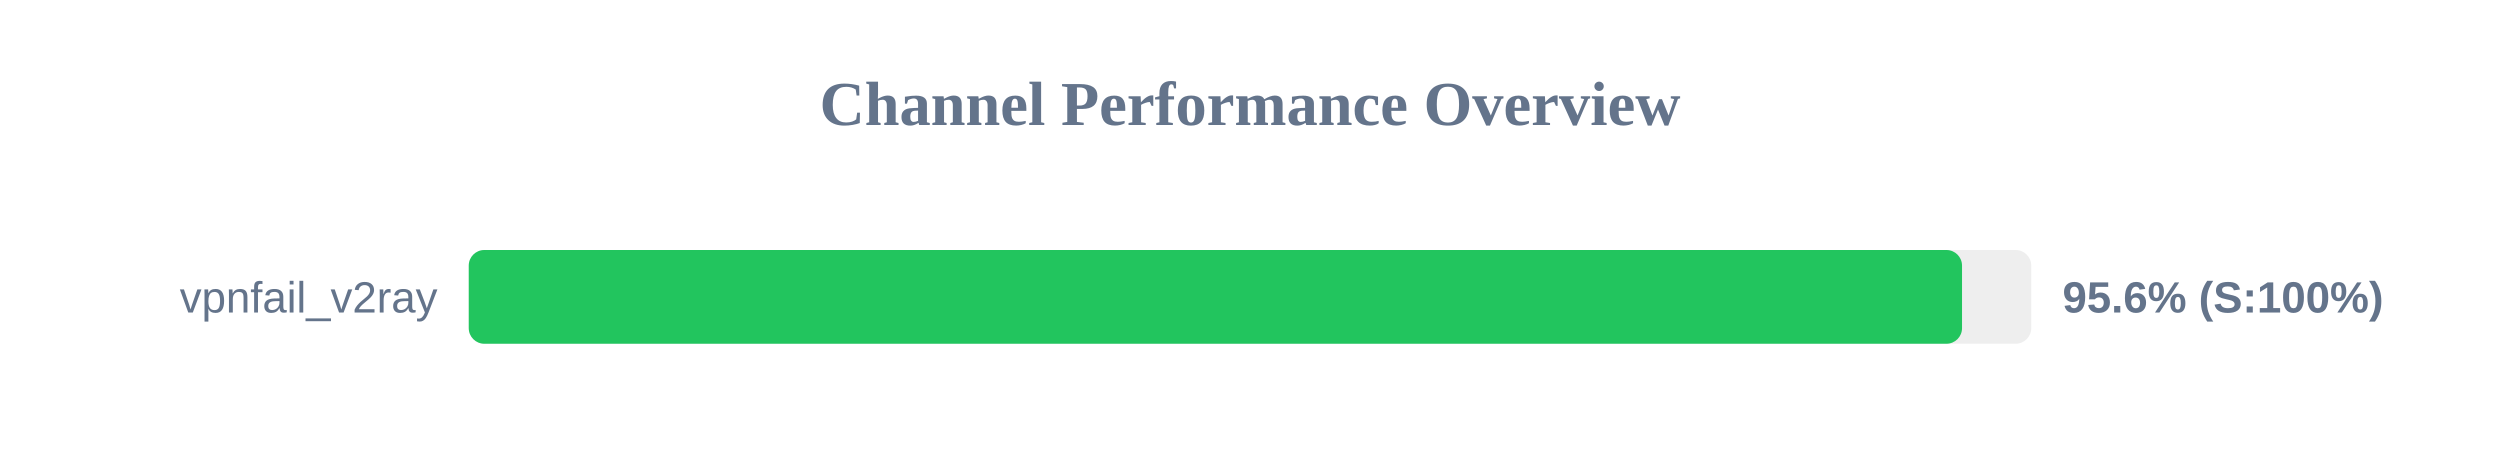
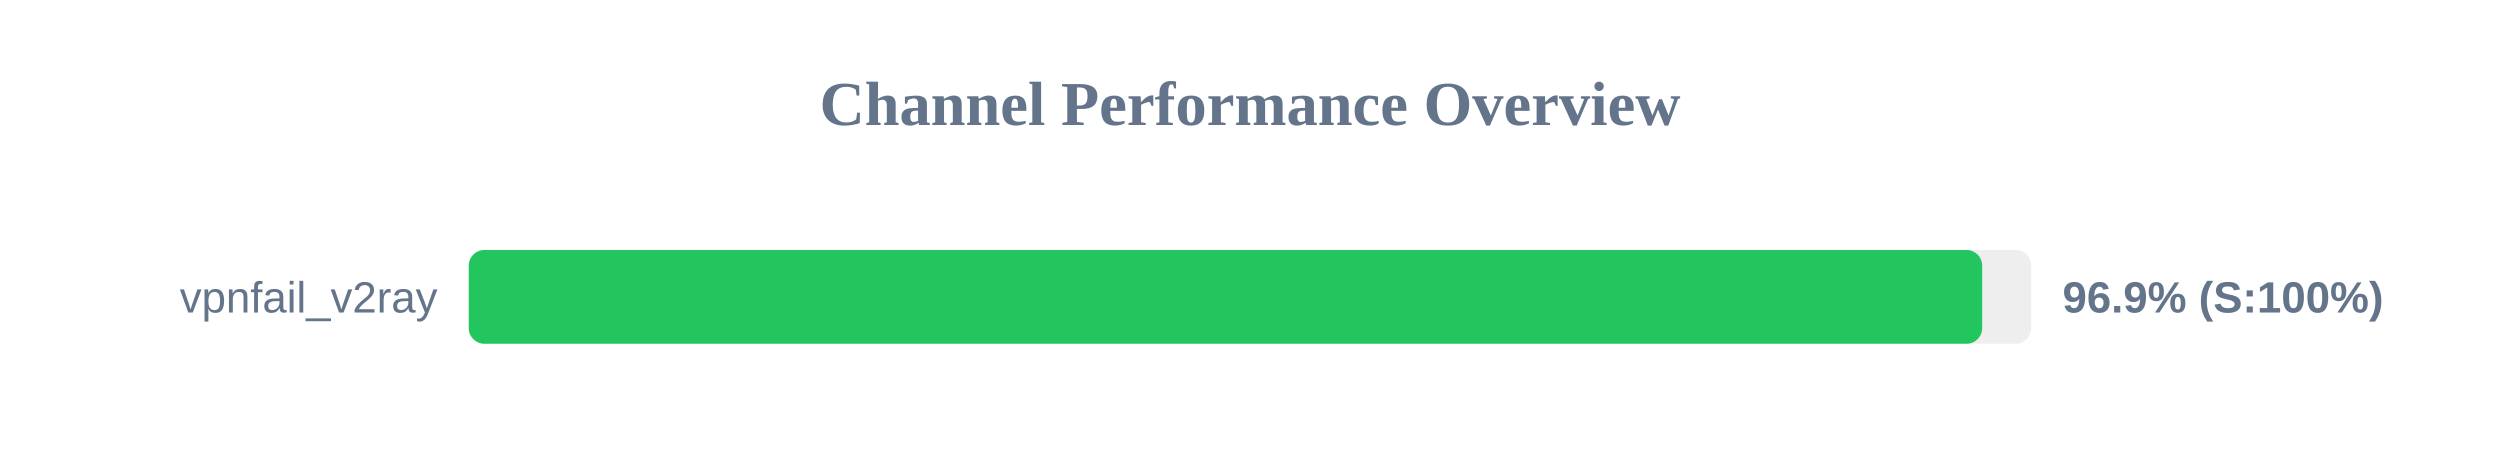
<svg xmlns="http://www.w3.org/2000/svg" width="800" height="150" version="1.1">
  <style>
        .row { font: 14px Arial; fill: #64748b; }
        .score { font: bold 14px Arial; fill: #64748b; }
    </style>
  <text x="400" y="40" text-anchor="middle" font-size="20px" font-weight="bold" fill="#64748b">Channel Performance Overview</text>
  <rect x="150" y="80" width="500" height="30" fill="#eee" rx="5" />
-   <rect x="150" y="80" width="477.85" height="30" fill="#22c55e" rx="5" />
+   <rect x="150" y="80" width="484.3" height="30" fill="#22c55e" rx="5" />
  <text x="140" y="100" text-anchor="end" class="row">vpnfail_v2ray</text>
-   <text x="660" y="100" text-anchor="start" class="score">95.6% (S:100%)</text>
+   <text x="660" y="100" text-anchor="start" class="score">96.9% (S:100%)</text>
</svg>
